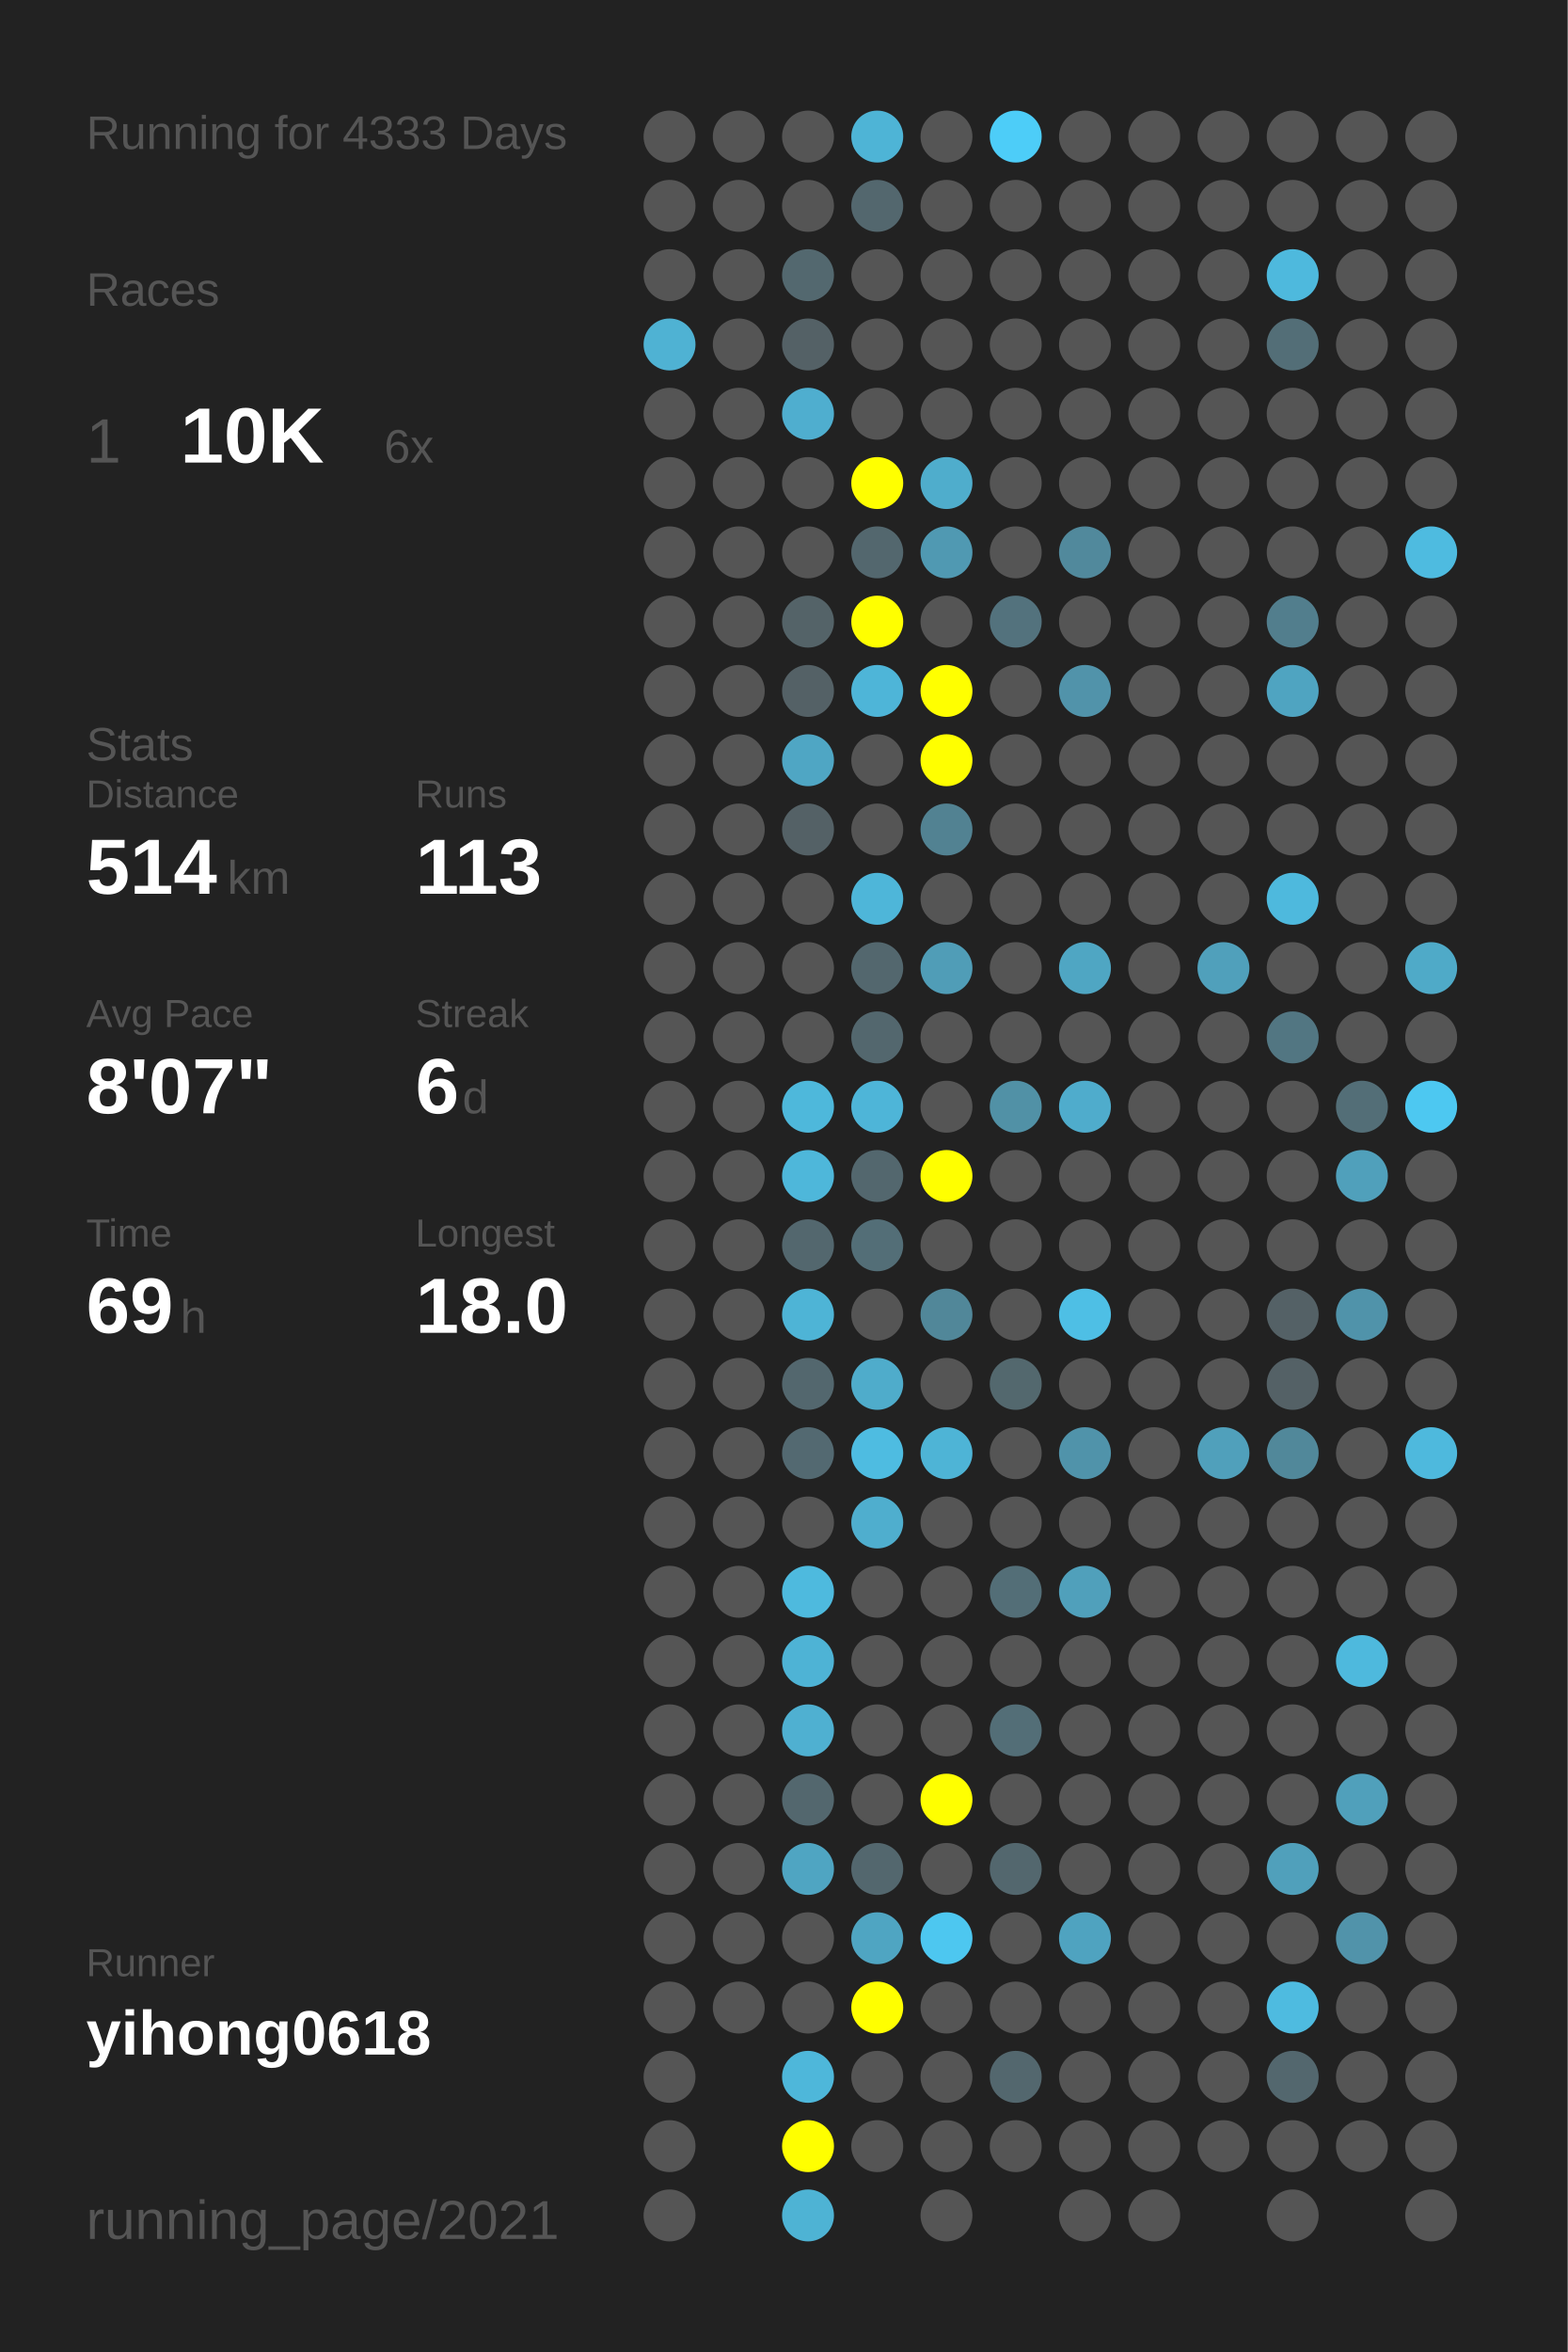
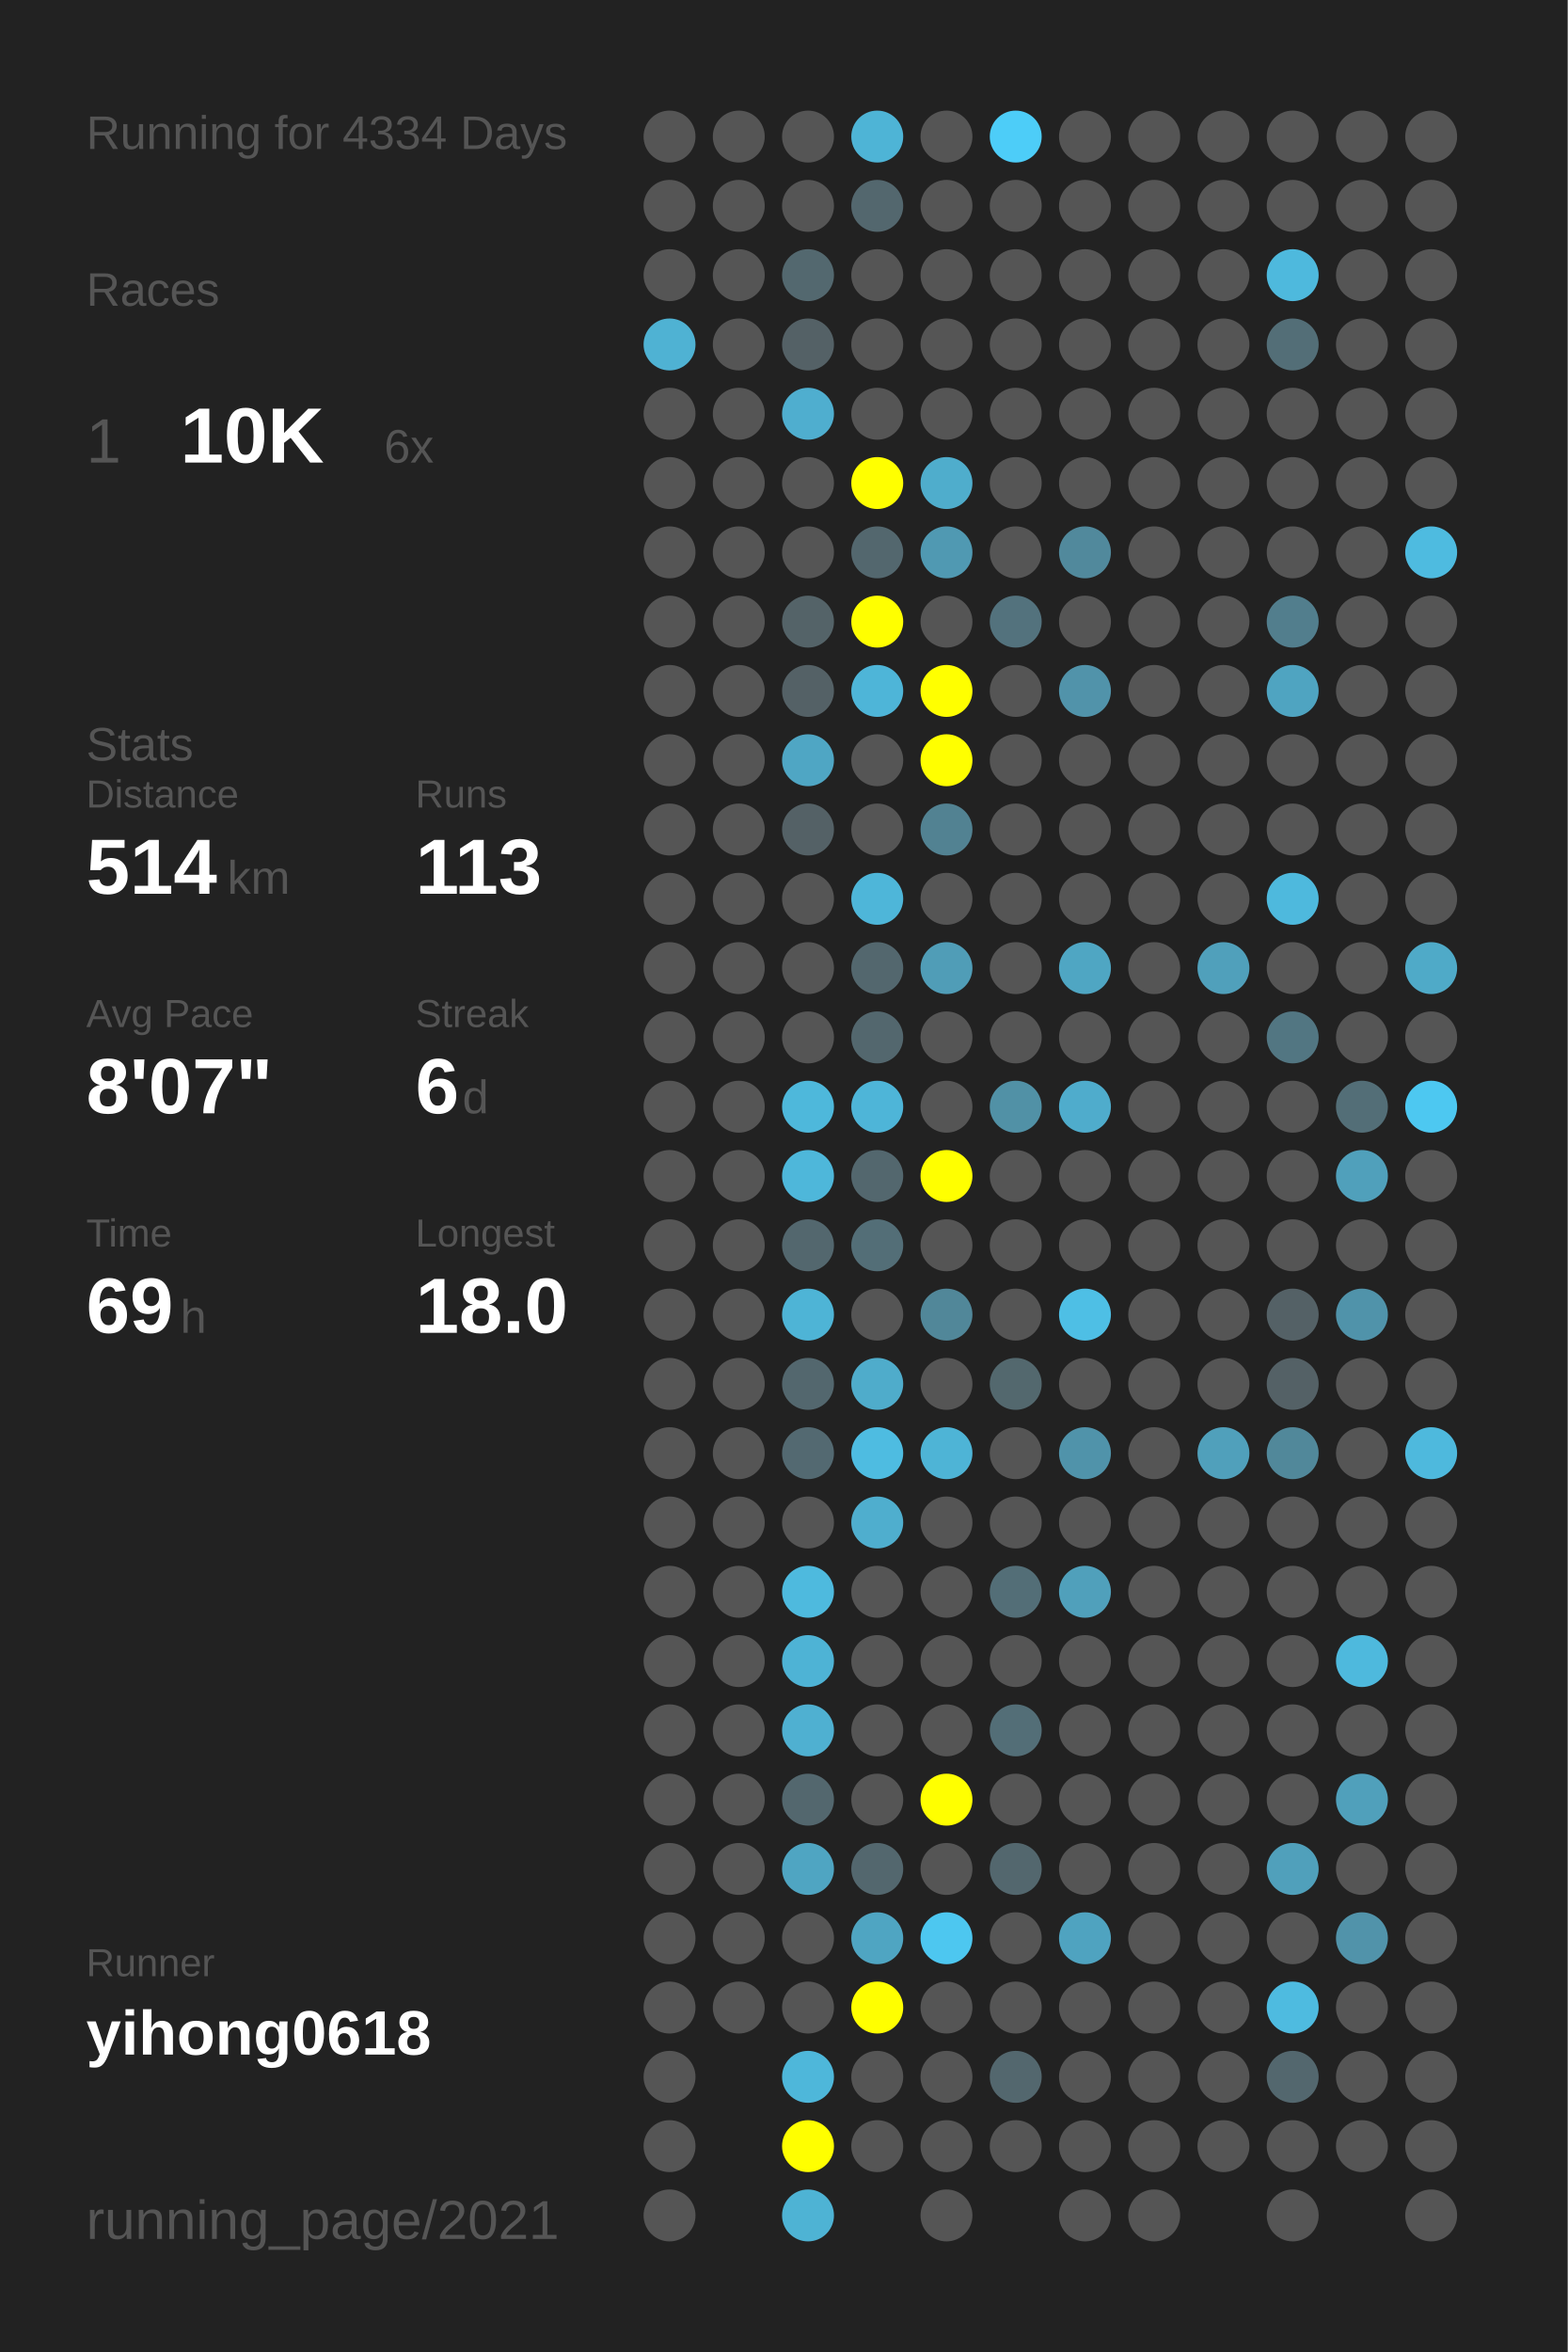
<svg xmlns="http://www.w3.org/2000/svg" baseProfile="full" height="300mm" version="1.1" viewBox="0,0,200,300" width="200mm">
  <defs />
  <rect fill="#222222" height="300" width="200" x="0" y="0" />
-   <text fill="#555555" style="font-size:6px; font-family:Arial;" x="11" y="19">Running for 4333 Days</text>
+   <text fill="#555555" style="font-size:6px; font-family:Arial;" x="11" y="19">Running for 4334 Days</text>
  <text fill="#555555" style="font-size:6px; font-family:Arial;" x="11" y="39">Races</text>
  <text fill="#555555" style="font-size:8px; font-family:Arial;" x="11" y="59">1</text>
  <text fill="#FFFFFF" style="font-size:10px; font-family:Arial; font-weight:bold;" x="23" y="59">10K</text>
  <text fill="#555555" style="font-size:6px; font-family:Arial;" x="49" y="59">6x</text>
  <text fill="#555555" style="font-size:6px; font-family:Arial;" x="11" y="97">Stats</text>
  <text fill="#555555" style="font-size:5px; font-family:Arial;" x="11" y="103">Distance</text>
  <text fill="#FFFFFF" style="font-size:10px; font-family:Arial; font-weight:bold;" x="11" y="114">514</text>
  <text fill="#555555" style="font-size:6px; font-family:Arial;" x="29" y="114">km</text>
  <text fill="#555555" style="font-size:5px; font-family:Arial;" x="53" y="103">Runs</text>
  <text fill="#FFFFFF" style="font-size:10px; font-family:Arial; font-weight:bold;" x="53" y="114">113</text>
  <text fill="#555555" style="font-size:5px; font-family:Arial;" x="11" y="131">Avg Pace</text>
  <text fill="#FFFFFF" style="font-size:10px; font-family:Arial; font-weight:bold;" x="11" y="142">8'07"</text>
  <text fill="#555555" style="font-size:5px; font-family:Arial;" x="53" y="131">Streak</text>
  <text fill="#FFFFFF" style="font-size:10px; font-family:Arial; font-weight:bold;" x="53" y="142">6</text>
  <text fill="#555555" style="font-size:6px; font-family:Arial;" x="59" y="142">d</text>
  <text fill="#555555" style="font-size:5px; font-family:Arial;" x="11" y="159">Time</text>
  <text fill="#FFFFFF" style="font-size:10px; font-family:Arial; font-weight:bold;" x="11" y="170">69</text>
  <text fill="#555555" style="font-size:6px; font-family:Arial;" x="23" y="170">h</text>
  <text fill="#555555" style="font-size:5px; font-family:Arial;" x="53" y="159">Longest</text>
  <text fill="#FFFFFF" style="font-size:10px; font-family:Arial; font-weight:bold;" x="53" y="170">18.0</text>
  <text fill="#555555" style="font-size:5px; font-family:Arial;" x="11" y="252.065">Runner</text>
  <text fill="#FFFFFF" style="font-size:8px; font-family:Arial; font-weight:bold;" x="11" y="262.065">yihong0618</text>
  <text fill="#555555" style="font-size:7px; font-family:Arial;" x="11" y="285.581">running_page/2021</text>
  <circle cx="85.417" cy="17.419" fill="#555555" r="3.312" />
  <circle cx="85.417" cy="26.258" fill="#555555" r="3.312" />
  <circle cx="85.417" cy="35.097" fill="#555555" r="3.312" />
  <circle cx="85.417" cy="43.935" fill="#4fb2d3" r="3.312" />
  <circle cx="85.417" cy="52.774" fill="#555555" r="3.312" />
  <circle cx="85.417" cy="61.613" fill="#555555" r="3.312" />
  <circle cx="85.417" cy="70.452" fill="#555555" r="3.312" />
  <circle cx="85.417" cy="79.29" fill="#555555" r="3.312" />
  <circle cx="85.417" cy="88.129" fill="#555555" r="3.312" />
  <circle cx="85.417" cy="96.968" fill="#555555" r="3.312" />
  <circle cx="85.417" cy="105.806" fill="#555555" r="3.312" />
  <circle cx="85.417" cy="114.645" fill="#555555" r="3.312" />
  <circle cx="85.417" cy="123.484" fill="#555555" r="3.312" />
  <circle cx="85.417" cy="132.323" fill="#555555" r="3.312" />
  <circle cx="85.417" cy="141.161" fill="#555555" r="3.312" />
  <circle cx="85.417" cy="150" fill="#555555" r="3.312" />
  <circle cx="85.417" cy="158.839" fill="#555555" r="3.312" />
  <circle cx="85.417" cy="167.677" fill="#555555" r="3.312" />
  <circle cx="85.417" cy="176.516" fill="#555555" r="3.312" />
  <circle cx="85.417" cy="185.355" fill="#555555" r="3.312" />
  <circle cx="85.417" cy="194.194" fill="#555555" r="3.312" />
  <circle cx="85.417" cy="203.032" fill="#555555" r="3.312" />
  <circle cx="85.417" cy="211.871" fill="#555555" r="3.312" />
  <circle cx="85.417" cy="220.71" fill="#555555" r="3.312" />
  <circle cx="85.417" cy="229.548" fill="#555555" r="3.312" />
  <circle cx="85.417" cy="238.387" fill="#555555" r="3.312" />
  <circle cx="85.417" cy="247.226" fill="#555555" r="3.312" />
  <circle cx="85.417" cy="256.065" fill="#555555" r="3.312" />
  <circle cx="85.417" cy="264.903" fill="#555555" r="3.312" />
  <circle cx="85.417" cy="273.742" fill="#555555" r="3.312" />
  <circle cx="85.417" cy="282.581" fill="#555555" r="3.312" />
  <circle cx="94.25" cy="17.419" fill="#555555" r="3.312" />
  <circle cx="94.25" cy="26.258" fill="#555555" r="3.312" />
  <circle cx="94.25" cy="35.097" fill="#555555" r="3.312" />
  <circle cx="94.25" cy="43.935" fill="#555555" r="3.312" />
  <circle cx="94.25" cy="52.774" fill="#555555" r="3.312" />
  <circle cx="94.25" cy="61.613" fill="#555555" r="3.312" />
  <circle cx="94.25" cy="70.452" fill="#555555" r="3.312" />
  <circle cx="94.25" cy="79.29" fill="#555555" r="3.312" />
  <circle cx="94.25" cy="88.129" fill="#555555" r="3.312" />
  <circle cx="94.25" cy="96.968" fill="#555555" r="3.312" />
  <circle cx="94.25" cy="105.806" fill="#555555" r="3.312" />
  <circle cx="94.25" cy="114.645" fill="#555555" r="3.312" />
  <circle cx="94.25" cy="123.484" fill="#555555" r="3.312" />
  <circle cx="94.25" cy="132.323" fill="#555555" r="3.312" />
  <circle cx="94.25" cy="141.161" fill="#555555" r="3.312" />
  <circle cx="94.25" cy="150" fill="#555555" r="3.312" />
  <circle cx="94.25" cy="158.839" fill="#555555" r="3.312" />
  <circle cx="94.25" cy="167.677" fill="#555555" r="3.312" />
  <circle cx="94.25" cy="176.516" fill="#555555" r="3.312" />
  <circle cx="94.25" cy="185.355" fill="#555555" r="3.312" />
  <circle cx="94.25" cy="194.194" fill="#555555" r="3.312" />
  <circle cx="94.25" cy="203.032" fill="#555555" r="3.312" />
  <circle cx="94.25" cy="211.871" fill="#555555" r="3.312" />
  <circle cx="94.25" cy="220.71" fill="#555555" r="3.312" />
  <circle cx="94.25" cy="229.548" fill="#555555" r="3.312" />
  <circle cx="94.25" cy="238.387" fill="#555555" r="3.312" />
  <circle cx="94.25" cy="247.226" fill="#555555" r="3.312" />
  <circle cx="94.25" cy="256.065" fill="#555555" r="3.312" />
  <circle cx="103.083" cy="17.419" fill="#555555" r="3.312" />
  <circle cx="103.083" cy="26.258" fill="#555555" r="3.312" />
  <circle cx="103.083" cy="35.097" fill="#53686f" r="3.312" />
  <circle cx="103.083" cy="43.935" fill="#546166" r="3.312" />
  <circle cx="103.083" cy="52.774" fill="#4faecf" r="3.312" />
  <circle cx="103.083" cy="61.613" fill="#555555" r="3.312" />
  <circle cx="103.083" cy="70.452" fill="#555555" r="3.312" />
  <circle cx="103.083" cy="79.29" fill="#546368" r="3.312" />
  <circle cx="103.083" cy="88.129" fill="#546166" r="3.312" />
  <circle cx="103.083" cy="96.968" fill="#4fa6c4" r="3.312" />
  <circle cx="103.083" cy="105.806" fill="#546166" r="3.312" />
  <circle cx="103.083" cy="114.645" fill="#555555" r="3.312" />
  <circle cx="103.083" cy="123.484" fill="#555555" r="3.312" />
  <circle cx="103.083" cy="132.323" fill="#555555" r="3.312" />
  <circle cx="103.083" cy="141.161" fill="#4eb8db" r="3.312" />
  <circle cx="103.083" cy="150" fill="#4eb7da" r="3.312" />
  <circle cx="103.083" cy="158.839" fill="#53676e" r="3.312" />
  <circle cx="103.083" cy="167.677" fill="#4eb4d6" r="3.312" />
  <circle cx="103.083" cy="176.516" fill="#53676e" r="3.312" />
  <circle cx="103.083" cy="185.355" fill="#536971" r="3.312" />
  <circle cx="103.083" cy="194.194" fill="#555555" r="3.312" />
  <circle cx="103.083" cy="203.032" fill="#4ebade" r="3.312" />
  <circle cx="103.083" cy="211.871" fill="#4eb3d5" r="3.312" />
  <circle cx="103.083" cy="220.71" fill="#4fb0d1" r="3.312" />
  <circle cx="103.083" cy="229.548" fill="#53676e" r="3.312" />
  <circle cx="103.083" cy="238.387" fill="#4fa5c2" r="3.312" />
  <circle cx="103.083" cy="247.226" fill="#555555" r="3.312" />
  <circle cx="103.083" cy="256.065" fill="#555555" r="3.312" />
  <circle cx="103.083" cy="264.903" fill="#4eb7da" r="3.312" />
  <circle cx="103.083" cy="273.742" fill="#FFFF00" r="3.312" />
  <circle cx="103.083" cy="282.581" fill="#4eb3d4" r="3.312" />
  <circle cx="111.917" cy="17.419" fill="#4eb4d6" r="3.312" />
  <circle cx="111.917" cy="26.258" fill="#53676e" r="3.312" />
  <circle cx="111.917" cy="35.097" fill="#555555" r="3.312" />
  <circle cx="111.917" cy="43.935" fill="#555555" r="3.312" />
  <circle cx="111.917" cy="52.774" fill="#555555" r="3.312" />
  <circle cx="111.917" cy="61.613" fill="#FFFF00" r="3.312" />
  <circle cx="111.917" cy="70.452" fill="#53676e" r="3.312" />
  <circle cx="111.917" cy="79.29" fill="#FFFF00" r="3.312" />
  <circle cx="111.917" cy="88.129" fill="#4eb5d8" r="3.312" />
  <circle cx="111.917" cy="96.968" fill="#555555" r="3.312" />
  <circle cx="111.917" cy="105.806" fill="#555555" r="3.312" />
  <circle cx="111.917" cy="114.645" fill="#4eb6d9" r="3.312" />
  <circle cx="111.917" cy="123.484" fill="#53676e" r="3.312" />
  <circle cx="111.917" cy="132.323" fill="#53676e" r="3.312" />
  <circle cx="111.917" cy="141.161" fill="#4eb5d8" r="3.312" />
  <circle cx="111.917" cy="150" fill="#53676e" r="3.312" />
  <circle cx="111.917" cy="158.839" fill="#536e77" r="3.312" />
  <circle cx="111.917" cy="167.677" fill="#555555" r="3.312" />
  <circle cx="111.917" cy="176.516" fill="#4faccb" r="3.312" />
  <circle cx="111.917" cy="185.355" fill="#4ebce1" r="3.312" />
  <circle cx="111.917" cy="194.194" fill="#4faece" r="3.312" />
  <circle cx="111.917" cy="203.032" fill="#555555" r="3.312" />
  <circle cx="111.917" cy="211.871" fill="#555555" r="3.312" />
  <circle cx="111.917" cy="220.71" fill="#555555" r="3.312" />
  <circle cx="111.917" cy="229.548" fill="#555555" r="3.312" />
  <circle cx="111.917" cy="238.387" fill="#53676e" r="3.312" />
  <circle cx="111.917" cy="247.226" fill="#4fa5c2" r="3.312" />
  <circle cx="111.917" cy="256.065" fill="#FFFF00" r="3.312" />
  <circle cx="111.917" cy="264.903" fill="#555555" r="3.312" />
  <circle cx="111.917" cy="273.742" fill="#555555" r="3.312" />
  <circle cx="120.75" cy="17.419" fill="#555555" r="3.312" />
  <circle cx="120.75" cy="26.258" fill="#555555" r="3.312" />
  <circle cx="120.75" cy="35.097" fill="#555555" r="3.312" />
  <circle cx="120.75" cy="43.935" fill="#555555" r="3.312" />
  <circle cx="120.75" cy="52.774" fill="#555555" r="3.312" />
  <circle cx="120.75" cy="61.613" fill="#4fadcc" r="3.312" />
  <circle cx="120.75" cy="70.452" fill="#5099b2" r="3.312" />
  <circle cx="120.75" cy="79.29" fill="#555555" r="3.312" />
  <circle cx="120.75" cy="88.129" fill="#FFFF00" r="3.312" />
  <circle cx="120.75" cy="96.968" fill="#FFFF00" r="3.312" />
  <circle cx="120.75" cy="105.806" fill="#528292" r="3.312" />
  <circle cx="120.75" cy="114.645" fill="#555555" r="3.312" />
  <circle cx="120.75" cy="123.484" fill="#509db7" r="3.312" />
  <circle cx="120.75" cy="132.323" fill="#555555" r="3.312" />
  <circle cx="120.75" cy="141.161" fill="#555555" r="3.312" />
  <circle cx="120.75" cy="150" fill="#FFFF00" r="3.312" />
  <circle cx="120.75" cy="158.839" fill="#555555" r="3.312" />
  <circle cx="120.75" cy="167.677" fill="#518799" r="3.312" />
  <circle cx="120.75" cy="176.516" fill="#555555" r="3.312" />
  <circle cx="120.75" cy="185.355" fill="#4eb4d6" r="3.312" />
  <circle cx="120.75" cy="194.194" fill="#555555" r="3.312" />
  <circle cx="120.75" cy="203.032" fill="#555555" r="3.312" />
  <circle cx="120.75" cy="211.871" fill="#555555" r="3.312" />
  <circle cx="120.75" cy="220.71" fill="#555555" r="3.312" />
  <circle cx="120.75" cy="229.548" fill="#FFFF00" r="3.312" />
  <circle cx="120.75" cy="238.387" fill="#555555" r="3.312" />
  <circle cx="120.75" cy="247.226" fill="#4dc7f0" r="3.312" />
  <circle cx="120.75" cy="256.065" fill="#555555" r="3.312" />
  <circle cx="120.75" cy="264.903" fill="#555555" r="3.312" />
  <circle cx="120.75" cy="273.742" fill="#555555" r="3.312" />
  <circle cx="120.75" cy="282.581" fill="#555555" r="3.312" />
  <circle cx="129.583" cy="17.419" fill="#4dcdf8" r="3.312" />
  <circle cx="129.583" cy="26.258" fill="#555555" r="3.312" />
  <circle cx="129.583" cy="35.097" fill="#555555" r="3.312" />
  <circle cx="129.583" cy="43.935" fill="#555555" r="3.312" />
  <circle cx="129.583" cy="52.774" fill="#555555" r="3.312" />
  <circle cx="129.583" cy="61.613" fill="#555555" r="3.312" />
  <circle cx="129.583" cy="70.452" fill="#555555" r="3.312" />
  <circle cx="129.583" cy="79.29" fill="#53727d" r="3.312" />
  <circle cx="129.583" cy="88.129" fill="#555555" r="3.312" />
  <circle cx="129.583" cy="96.968" fill="#555555" r="3.312" />
  <circle cx="129.583" cy="105.806" fill="#555555" r="3.312" />
  <circle cx="129.583" cy="114.645" fill="#555555" r="3.312" />
  <circle cx="129.583" cy="123.484" fill="#555555" r="3.312" />
  <circle cx="129.583" cy="132.323" fill="#555555" r="3.312" />
  <circle cx="129.583" cy="141.161" fill="#5191a6" r="3.312" />
  <circle cx="129.583" cy="150" fill="#555555" r="3.312" />
  <circle cx="129.583" cy="158.839" fill="#555555" r="3.312" />
  <circle cx="129.583" cy="167.677" fill="#555555" r="3.312" />
  <circle cx="129.583" cy="176.516" fill="#53686e" r="3.312" />
  <circle cx="129.583" cy="185.355" fill="#555555" r="3.312" />
  <circle cx="129.583" cy="194.194" fill="#555555" r="3.312" />
  <circle cx="129.583" cy="203.032" fill="#536e77" r="3.312" />
  <circle cx="129.583" cy="211.871" fill="#555555" r="3.312" />
  <circle cx="129.583" cy="220.71" fill="#536e77" r="3.312" />
  <circle cx="129.583" cy="229.548" fill="#555555" r="3.312" />
  <circle cx="129.583" cy="238.387" fill="#53676e" r="3.312" />
  <circle cx="129.583" cy="247.226" fill="#555555" r="3.312" />
  <circle cx="129.583" cy="256.065" fill="#555555" r="3.312" />
  <circle cx="129.583" cy="264.903" fill="#53676e" r="3.312" />
  <circle cx="129.583" cy="273.742" fill="#555555" r="3.312" />
  <circle cx="138.417" cy="17.419" fill="#555555" r="3.312" />
  <circle cx="138.417" cy="26.258" fill="#555555" r="3.312" />
  <circle cx="138.417" cy="35.097" fill="#555555" r="3.312" />
  <circle cx="138.417" cy="43.935" fill="#555555" r="3.312" />
  <circle cx="138.417" cy="52.774" fill="#555555" r="3.312" />
  <circle cx="138.417" cy="61.613" fill="#555555" r="3.312" />
  <circle cx="138.417" cy="70.452" fill="#51899c" r="3.312" />
  <circle cx="138.417" cy="79.29" fill="#555555" r="3.312" />
  <circle cx="138.417" cy="88.129" fill="#5193aa" r="3.312" />
  <circle cx="138.417" cy="96.968" fill="#555555" r="3.312" />
  <circle cx="138.417" cy="105.806" fill="#555555" r="3.312" />
  <circle cx="138.417" cy="114.645" fill="#555555" r="3.312" />
  <circle cx="138.417" cy="123.484" fill="#4fa6c3" r="3.312" />
  <circle cx="138.417" cy="132.323" fill="#555555" r="3.312" />
  <circle cx="138.417" cy="141.161" fill="#4faccc" r="3.312" />
  <circle cx="138.417" cy="150" fill="#555555" r="3.312" />
  <circle cx="138.417" cy="158.839" fill="#555555" r="3.312" />
  <circle cx="138.417" cy="167.677" fill="#4ebfe5" r="3.312" />
  <circle cx="138.417" cy="176.516" fill="#555555" r="3.312" />
  <circle cx="138.417" cy="185.355" fill="#5093aa" r="3.312" />
  <circle cx="138.417" cy="194.194" fill="#555555" r="3.312" />
  <circle cx="138.417" cy="203.032" fill="#50a0bb" r="3.312" />
  <circle cx="138.417" cy="211.871" fill="#555555" r="3.312" />
  <circle cx="138.417" cy="220.71" fill="#555555" r="3.312" />
  <circle cx="138.417" cy="229.548" fill="#555555" r="3.312" />
  <circle cx="138.417" cy="238.387" fill="#555555" r="3.312" />
  <circle cx="138.417" cy="247.226" fill="#4fa3c0" r="3.312" />
  <circle cx="138.417" cy="256.065" fill="#555555" r="3.312" />
  <circle cx="138.417" cy="264.903" fill="#555555" r="3.312" />
  <circle cx="138.417" cy="273.742" fill="#555555" r="3.312" />
  <circle cx="138.417" cy="282.581" fill="#555555" r="3.312" />
  <circle cx="147.25" cy="17.419" fill="#555555" r="3.312" />
  <circle cx="147.25" cy="26.258" fill="#555555" r="3.312" />
  <circle cx="147.25" cy="35.097" fill="#555555" r="3.312" />
  <circle cx="147.25" cy="43.935" fill="#555555" r="3.312" />
  <circle cx="147.25" cy="52.774" fill="#555555" r="3.312" />
  <circle cx="147.25" cy="61.613" fill="#555555" r="3.312" />
  <circle cx="147.25" cy="70.452" fill="#555555" r="3.312" />
  <circle cx="147.25" cy="79.29" fill="#555555" r="3.312" />
  <circle cx="147.25" cy="88.129" fill="#555555" r="3.312" />
  <circle cx="147.25" cy="96.968" fill="#555555" r="3.312" />
  <circle cx="147.25" cy="105.806" fill="#555555" r="3.312" />
  <circle cx="147.25" cy="114.645" fill="#555555" r="3.312" />
  <circle cx="147.25" cy="123.484" fill="#555555" r="3.312" />
  <circle cx="147.25" cy="132.323" fill="#555555" r="3.312" />
  <circle cx="147.25" cy="141.161" fill="#555555" r="3.312" />
  <circle cx="147.25" cy="150" fill="#555555" r="3.312" />
  <circle cx="147.25" cy="158.839" fill="#555555" r="3.312" />
  <circle cx="147.25" cy="167.677" fill="#555555" r="3.312" />
  <circle cx="147.25" cy="176.516" fill="#555555" r="3.312" />
  <circle cx="147.25" cy="185.355" fill="#555555" r="3.312" />
  <circle cx="147.25" cy="194.194" fill="#555555" r="3.312" />
  <circle cx="147.25" cy="203.032" fill="#555555" r="3.312" />
  <circle cx="147.25" cy="211.871" fill="#555555" r="3.312" />
  <circle cx="147.25" cy="220.71" fill="#555555" r="3.312" />
  <circle cx="147.25" cy="229.548" fill="#555555" r="3.312" />
  <circle cx="147.25" cy="238.387" fill="#555555" r="3.312" />
  <circle cx="147.25" cy="247.226" fill="#555555" r="3.312" />
  <circle cx="147.25" cy="256.065" fill="#555555" r="3.312" />
  <circle cx="147.25" cy="264.903" fill="#555555" r="3.312" />
  <circle cx="147.25" cy="273.742" fill="#555555" r="3.312" />
  <circle cx="147.25" cy="282.581" fill="#555555" r="3.312" />
  <circle cx="156.083" cy="17.419" fill="#555555" r="3.312" />
  <circle cx="156.083" cy="26.258" fill="#555555" r="3.312" />
  <circle cx="156.083" cy="35.097" fill="#555555" r="3.312" />
  <circle cx="156.083" cy="43.935" fill="#555555" r="3.312" />
  <circle cx="156.083" cy="52.774" fill="#555555" r="3.312" />
  <circle cx="156.083" cy="61.613" fill="#555555" r="3.312" />
  <circle cx="156.083" cy="70.452" fill="#555555" r="3.312" />
  <circle cx="156.083" cy="79.29" fill="#555555" r="3.312" />
  <circle cx="156.083" cy="88.129" fill="#555555" r="3.312" />
  <circle cx="156.083" cy="96.968" fill="#555555" r="3.312" />
  <circle cx="156.083" cy="105.806" fill="#555555" r="3.312" />
  <circle cx="156.083" cy="114.645" fill="#555555" r="3.312" />
  <circle cx="156.083" cy="123.484" fill="#50a0bb" r="3.312" />
  <circle cx="156.083" cy="132.323" fill="#555555" r="3.312" />
  <circle cx="156.083" cy="141.161" fill="#555555" r="3.312" />
  <circle cx="156.083" cy="150" fill="#555555" r="3.312" />
  <circle cx="156.083" cy="158.839" fill="#555555" r="3.312" />
  <circle cx="156.083" cy="167.677" fill="#555555" r="3.312" />
  <circle cx="156.083" cy="176.516" fill="#555555" r="3.312" />
  <circle cx="156.083" cy="185.355" fill="#50a0bb" r="3.312" />
  <circle cx="156.083" cy="194.194" fill="#555555" r="3.312" />
  <circle cx="156.083" cy="203.032" fill="#555555" r="3.312" />
  <circle cx="156.083" cy="211.871" fill="#555555" r="3.312" />
  <circle cx="156.083" cy="220.71" fill="#555555" r="3.312" />
  <circle cx="156.083" cy="229.548" fill="#555555" r="3.312" />
  <circle cx="156.083" cy="238.387" fill="#555555" r="3.312" />
  <circle cx="156.083" cy="247.226" fill="#555555" r="3.312" />
  <circle cx="156.083" cy="256.065" fill="#555555" r="3.312" />
  <circle cx="156.083" cy="264.903" fill="#555555" r="3.312" />
  <circle cx="156.083" cy="273.742" fill="#555555" r="3.312" />
  <circle cx="164.917" cy="17.419" fill="#555555" r="3.312" />
  <circle cx="164.917" cy="26.258" fill="#555555" r="3.312" />
  <circle cx="164.917" cy="35.097" fill="#4eb9dd" r="3.312" />
  <circle cx="164.917" cy="43.935" fill="#536e77" r="3.312" />
  <circle cx="164.917" cy="52.774" fill="#555555" r="3.312" />
  <circle cx="164.917" cy="61.613" fill="#555555" r="3.312" />
  <circle cx="164.917" cy="70.452" fill="#555555" r="3.312" />
  <circle cx="164.917" cy="79.29" fill="#527e8d" r="3.312" />
  <circle cx="164.917" cy="88.129" fill="#4fa4c1" r="3.312" />
  <circle cx="164.917" cy="96.968" fill="#555555" r="3.312" />
  <circle cx="164.917" cy="105.806" fill="#555555" r="3.312" />
  <circle cx="164.917" cy="114.645" fill="#4eb9dd" r="3.312" />
  <circle cx="164.917" cy="123.484" fill="#555555" r="3.312" />
  <circle cx="164.917" cy="132.323" fill="#527682" r="3.312" />
  <circle cx="164.917" cy="141.161" fill="#555555" r="3.312" />
  <circle cx="164.917" cy="150" fill="#555555" r="3.312" />
  <circle cx="164.917" cy="158.839" fill="#555555" r="3.312" />
  <circle cx="164.917" cy="167.677" fill="#546166" r="3.312" />
  <circle cx="164.917" cy="176.516" fill="#546166" r="3.312" />
  <circle cx="164.917" cy="185.355" fill="#51889a" r="3.312" />
  <circle cx="164.917" cy="194.194" fill="#555555" r="3.312" />
  <circle cx="164.917" cy="203.032" fill="#555555" r="3.312" />
  <circle cx="164.917" cy="211.871" fill="#555555" r="3.312" />
  <circle cx="164.917" cy="220.71" fill="#555555" r="3.312" />
  <circle cx="164.917" cy="229.548" fill="#555555" r="3.312" />
  <circle cx="164.917" cy="238.387" fill="#50a0bb" r="3.312" />
  <circle cx="164.917" cy="247.226" fill="#555555" r="3.312" />
  <circle cx="164.917" cy="256.065" fill="#4ebbe0" r="3.312" />
  <circle cx="164.917" cy="264.903" fill="#53676e" r="3.312" />
  <circle cx="164.917" cy="273.742" fill="#555555" r="3.312" />
  <circle cx="164.917" cy="282.581" fill="#555555" r="3.312" />
  <circle cx="173.75" cy="17.419" fill="#555555" r="3.312" />
  <circle cx="173.75" cy="26.258" fill="#555555" r="3.312" />
  <circle cx="173.75" cy="35.097" fill="#555555" r="3.312" />
  <circle cx="173.75" cy="43.935" fill="#555555" r="3.312" />
  <circle cx="173.75" cy="52.774" fill="#555555" r="3.312" />
  <circle cx="173.75" cy="61.613" fill="#555555" r="3.312" />
  <circle cx="173.75" cy="70.452" fill="#555555" r="3.312" />
  <circle cx="173.75" cy="79.29" fill="#555555" r="3.312" />
  <circle cx="173.75" cy="88.129" fill="#555555" r="3.312" />
  <circle cx="173.75" cy="96.968" fill="#555555" r="3.312" />
  <circle cx="173.75" cy="105.806" fill="#555555" r="3.312" />
  <circle cx="173.75" cy="114.645" fill="#555555" r="3.312" />
  <circle cx="173.75" cy="123.484" fill="#555555" r="3.312" />
  <circle cx="173.75" cy="132.323" fill="#555555" r="3.312" />
  <circle cx="173.75" cy="141.161" fill="#536e77" r="3.312" />
  <circle cx="173.75" cy="150" fill="#50a0bb" r="3.312" />
  <circle cx="173.75" cy="158.839" fill="#555555" r="3.312" />
  <circle cx="173.75" cy="167.677" fill="#5093aa" r="3.312" />
  <circle cx="173.75" cy="176.516" fill="#555555" r="3.312" />
  <circle cx="173.75" cy="185.355" fill="#555555" r="3.312" />
  <circle cx="173.75" cy="194.194" fill="#555555" r="3.312" />
  <circle cx="173.75" cy="203.032" fill="#555555" r="3.312" />
  <circle cx="173.75" cy="211.871" fill="#4eb9dd" r="3.312" />
  <circle cx="173.75" cy="220.71" fill="#555555" r="3.312" />
  <circle cx="173.75" cy="229.548" fill="#50a0bb" r="3.312" />
  <circle cx="173.75" cy="238.387" fill="#555555" r="3.312" />
  <circle cx="173.75" cy="247.226" fill="#5193aa" r="3.312" />
  <circle cx="173.75" cy="256.065" fill="#555555" r="3.312" />
  <circle cx="173.75" cy="264.903" fill="#555555" r="3.312" />
  <circle cx="173.75" cy="273.742" fill="#555555" r="3.312" />
  <circle cx="182.583" cy="17.419" fill="#555555" r="3.312" />
  <circle cx="182.583" cy="26.258" fill="#555555" r="3.312" />
  <circle cx="182.583" cy="35.097" fill="#555555" r="3.312" />
  <circle cx="182.583" cy="43.935" fill="#555555" r="3.312" />
  <circle cx="182.583" cy="52.774" fill="#555555" r="3.312" />
  <circle cx="182.583" cy="61.613" fill="#555555" r="3.312" />
  <circle cx="182.583" cy="70.452" fill="#4ebbe0" r="3.312" />
  <circle cx="182.583" cy="79.29" fill="#555555" r="3.312" />
  <circle cx="182.583" cy="88.129" fill="#555555" r="3.312" />
  <circle cx="182.583" cy="96.968" fill="#555555" r="3.312" />
  <circle cx="182.583" cy="105.806" fill="#555555" r="3.312" />
  <circle cx="182.583" cy="114.645" fill="#555555" r="3.312" />
  <circle cx="182.583" cy="123.484" fill="#4faac8" r="3.312" />
  <circle cx="182.583" cy="132.323" fill="#555555" r="3.312" />
  <circle cx="182.583" cy="141.161" fill="#4dc8f1" r="3.312" />
  <circle cx="182.583" cy="150" fill="#555555" r="3.312" />
  <circle cx="182.583" cy="158.839" fill="#555555" r="3.312" />
  <circle cx="182.583" cy="167.677" fill="#555555" r="3.312" />
  <circle cx="182.583" cy="176.516" fill="#555555" r="3.312" />
  <circle cx="182.583" cy="185.355" fill="#4eb9dd" r="3.312" />
  <circle cx="182.583" cy="194.194" fill="#555555" r="3.312" />
  <circle cx="182.583" cy="203.032" fill="#555555" r="3.312" />
  <circle cx="182.583" cy="211.871" fill="#555555" r="3.312" />
  <circle cx="182.583" cy="220.71" fill="#555555" r="3.312" />
  <circle cx="182.583" cy="229.548" fill="#555555" r="3.312" />
  <circle cx="182.583" cy="238.387" fill="#555555" r="3.312" />
  <circle cx="182.583" cy="247.226" fill="#555555" r="3.312" />
  <circle cx="182.583" cy="256.065" fill="#555555" r="3.312" />
  <circle cx="182.583" cy="264.903" fill="#555555" r="3.312" />
  <circle cx="182.583" cy="273.742" fill="#555555" r="3.312" />
  <circle cx="182.583" cy="282.581" fill="#555555" r="3.312" />
</svg>
